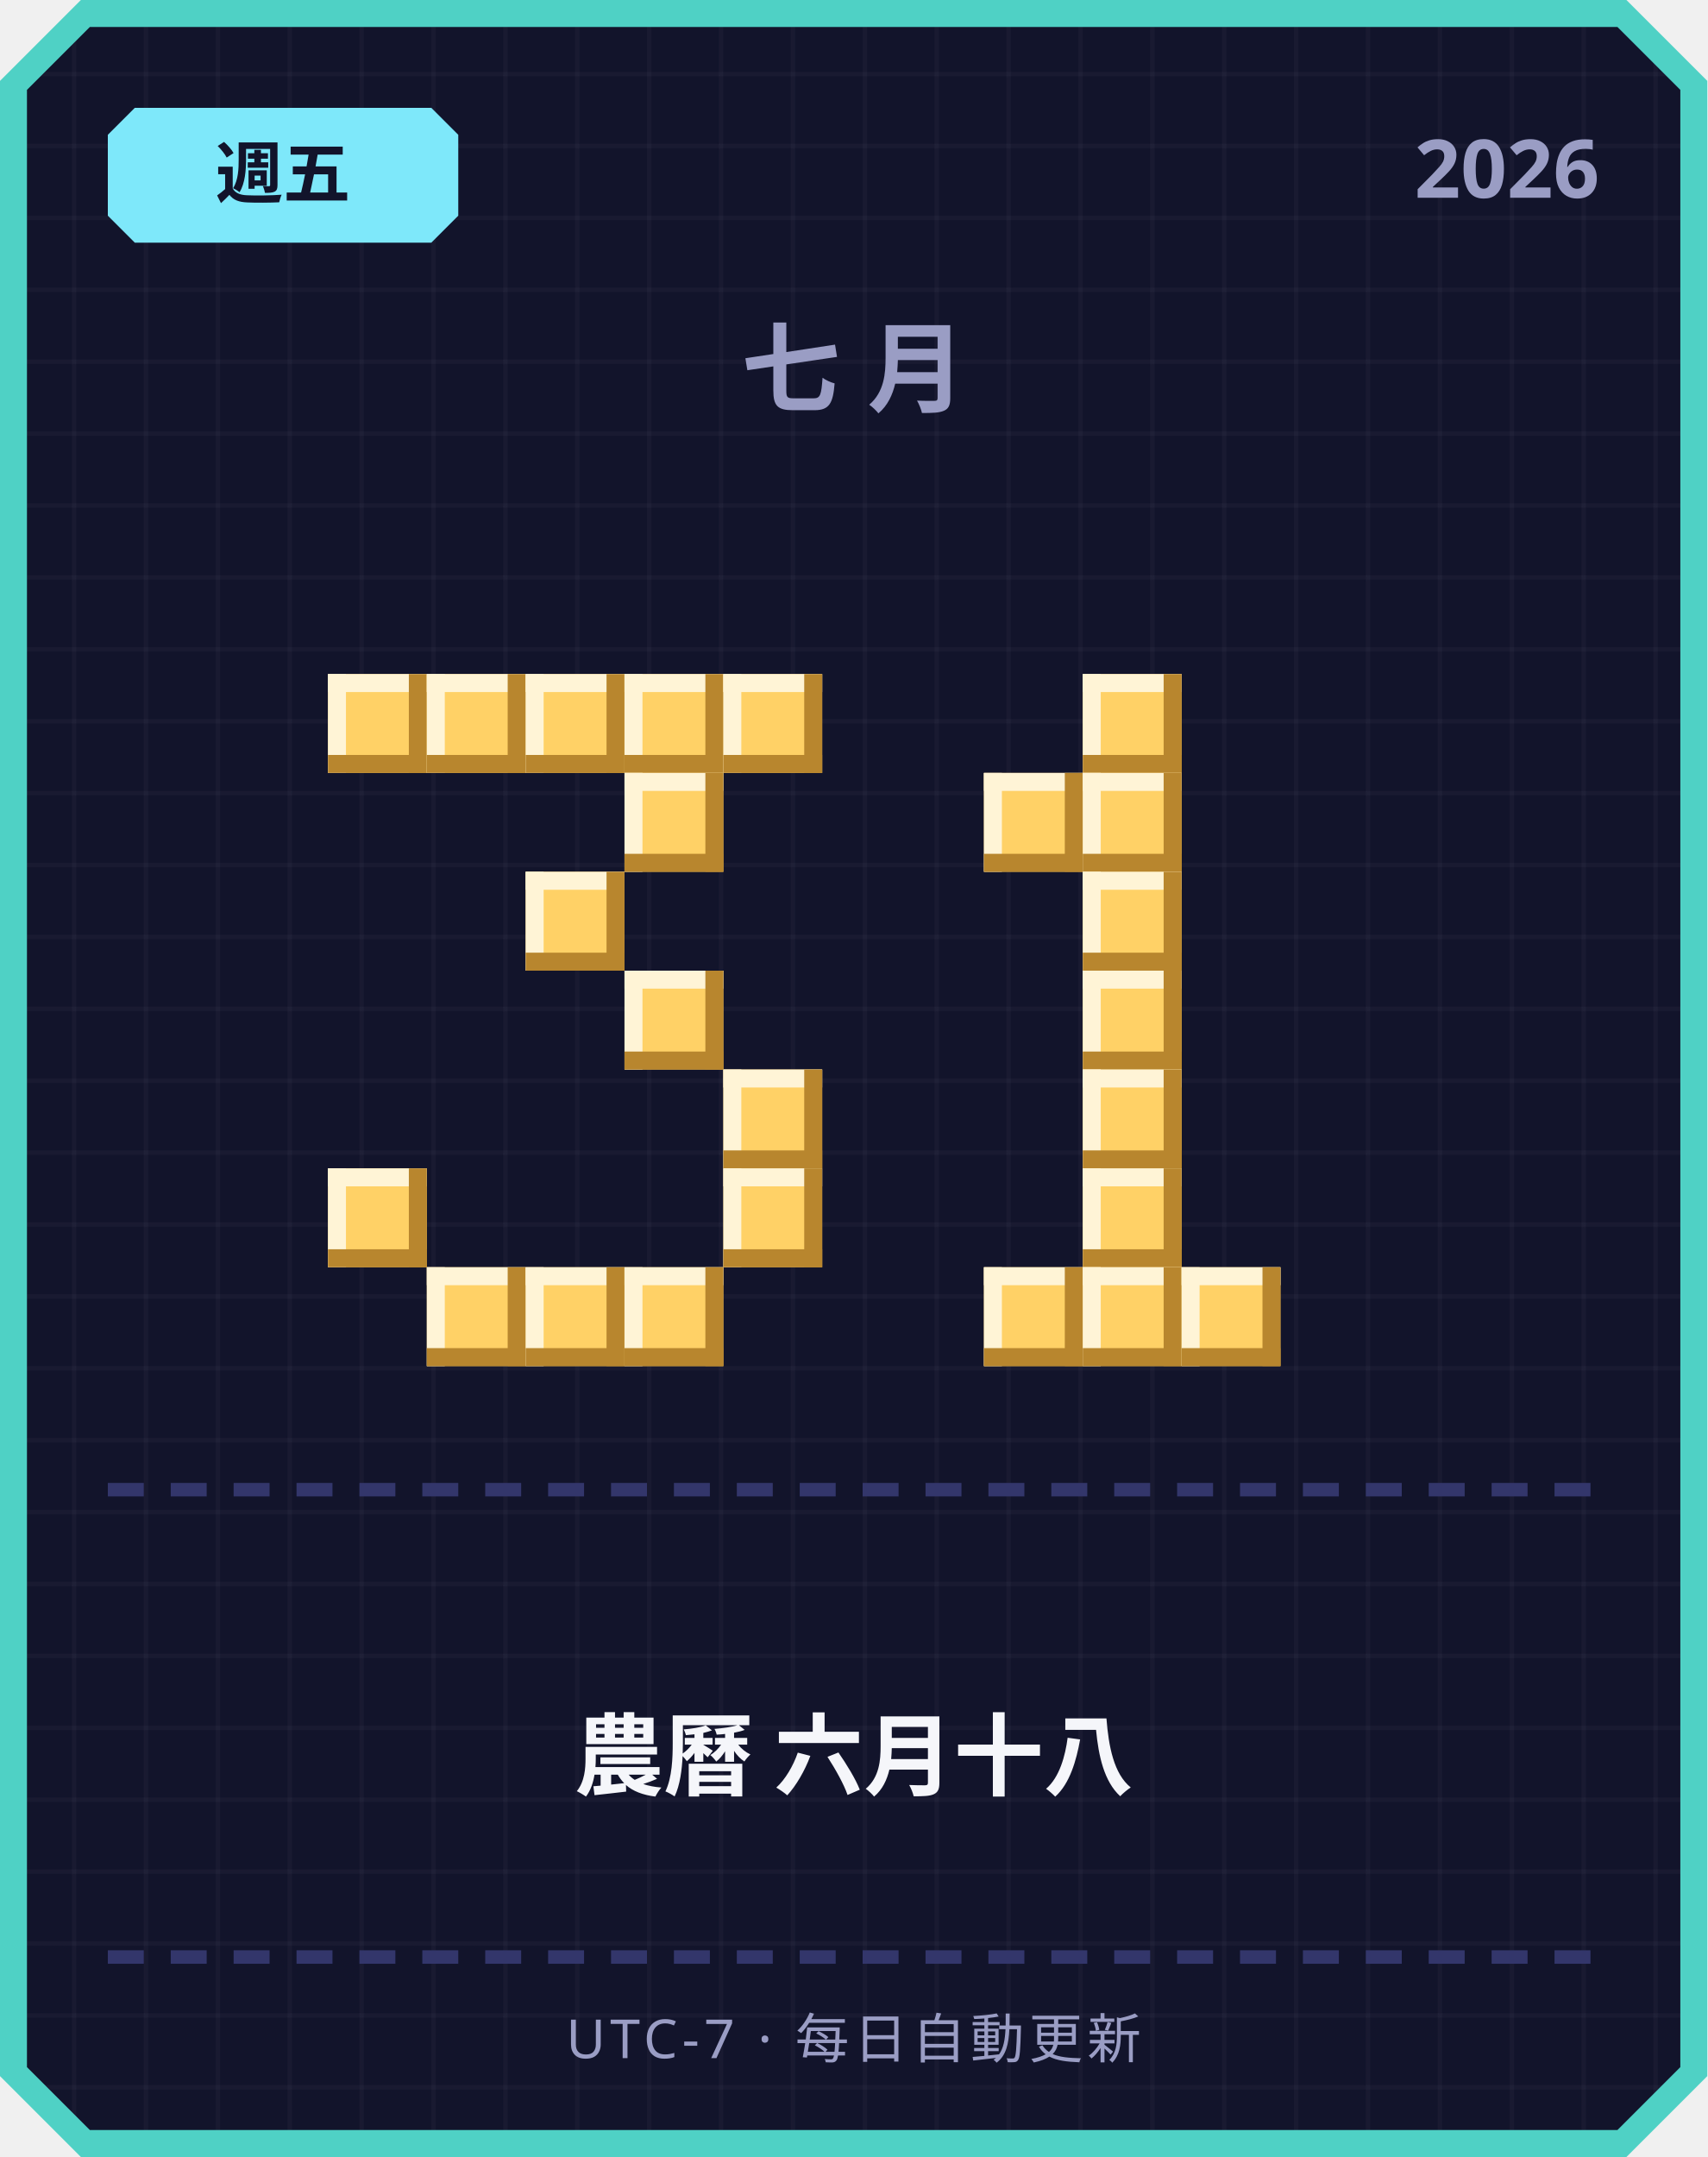
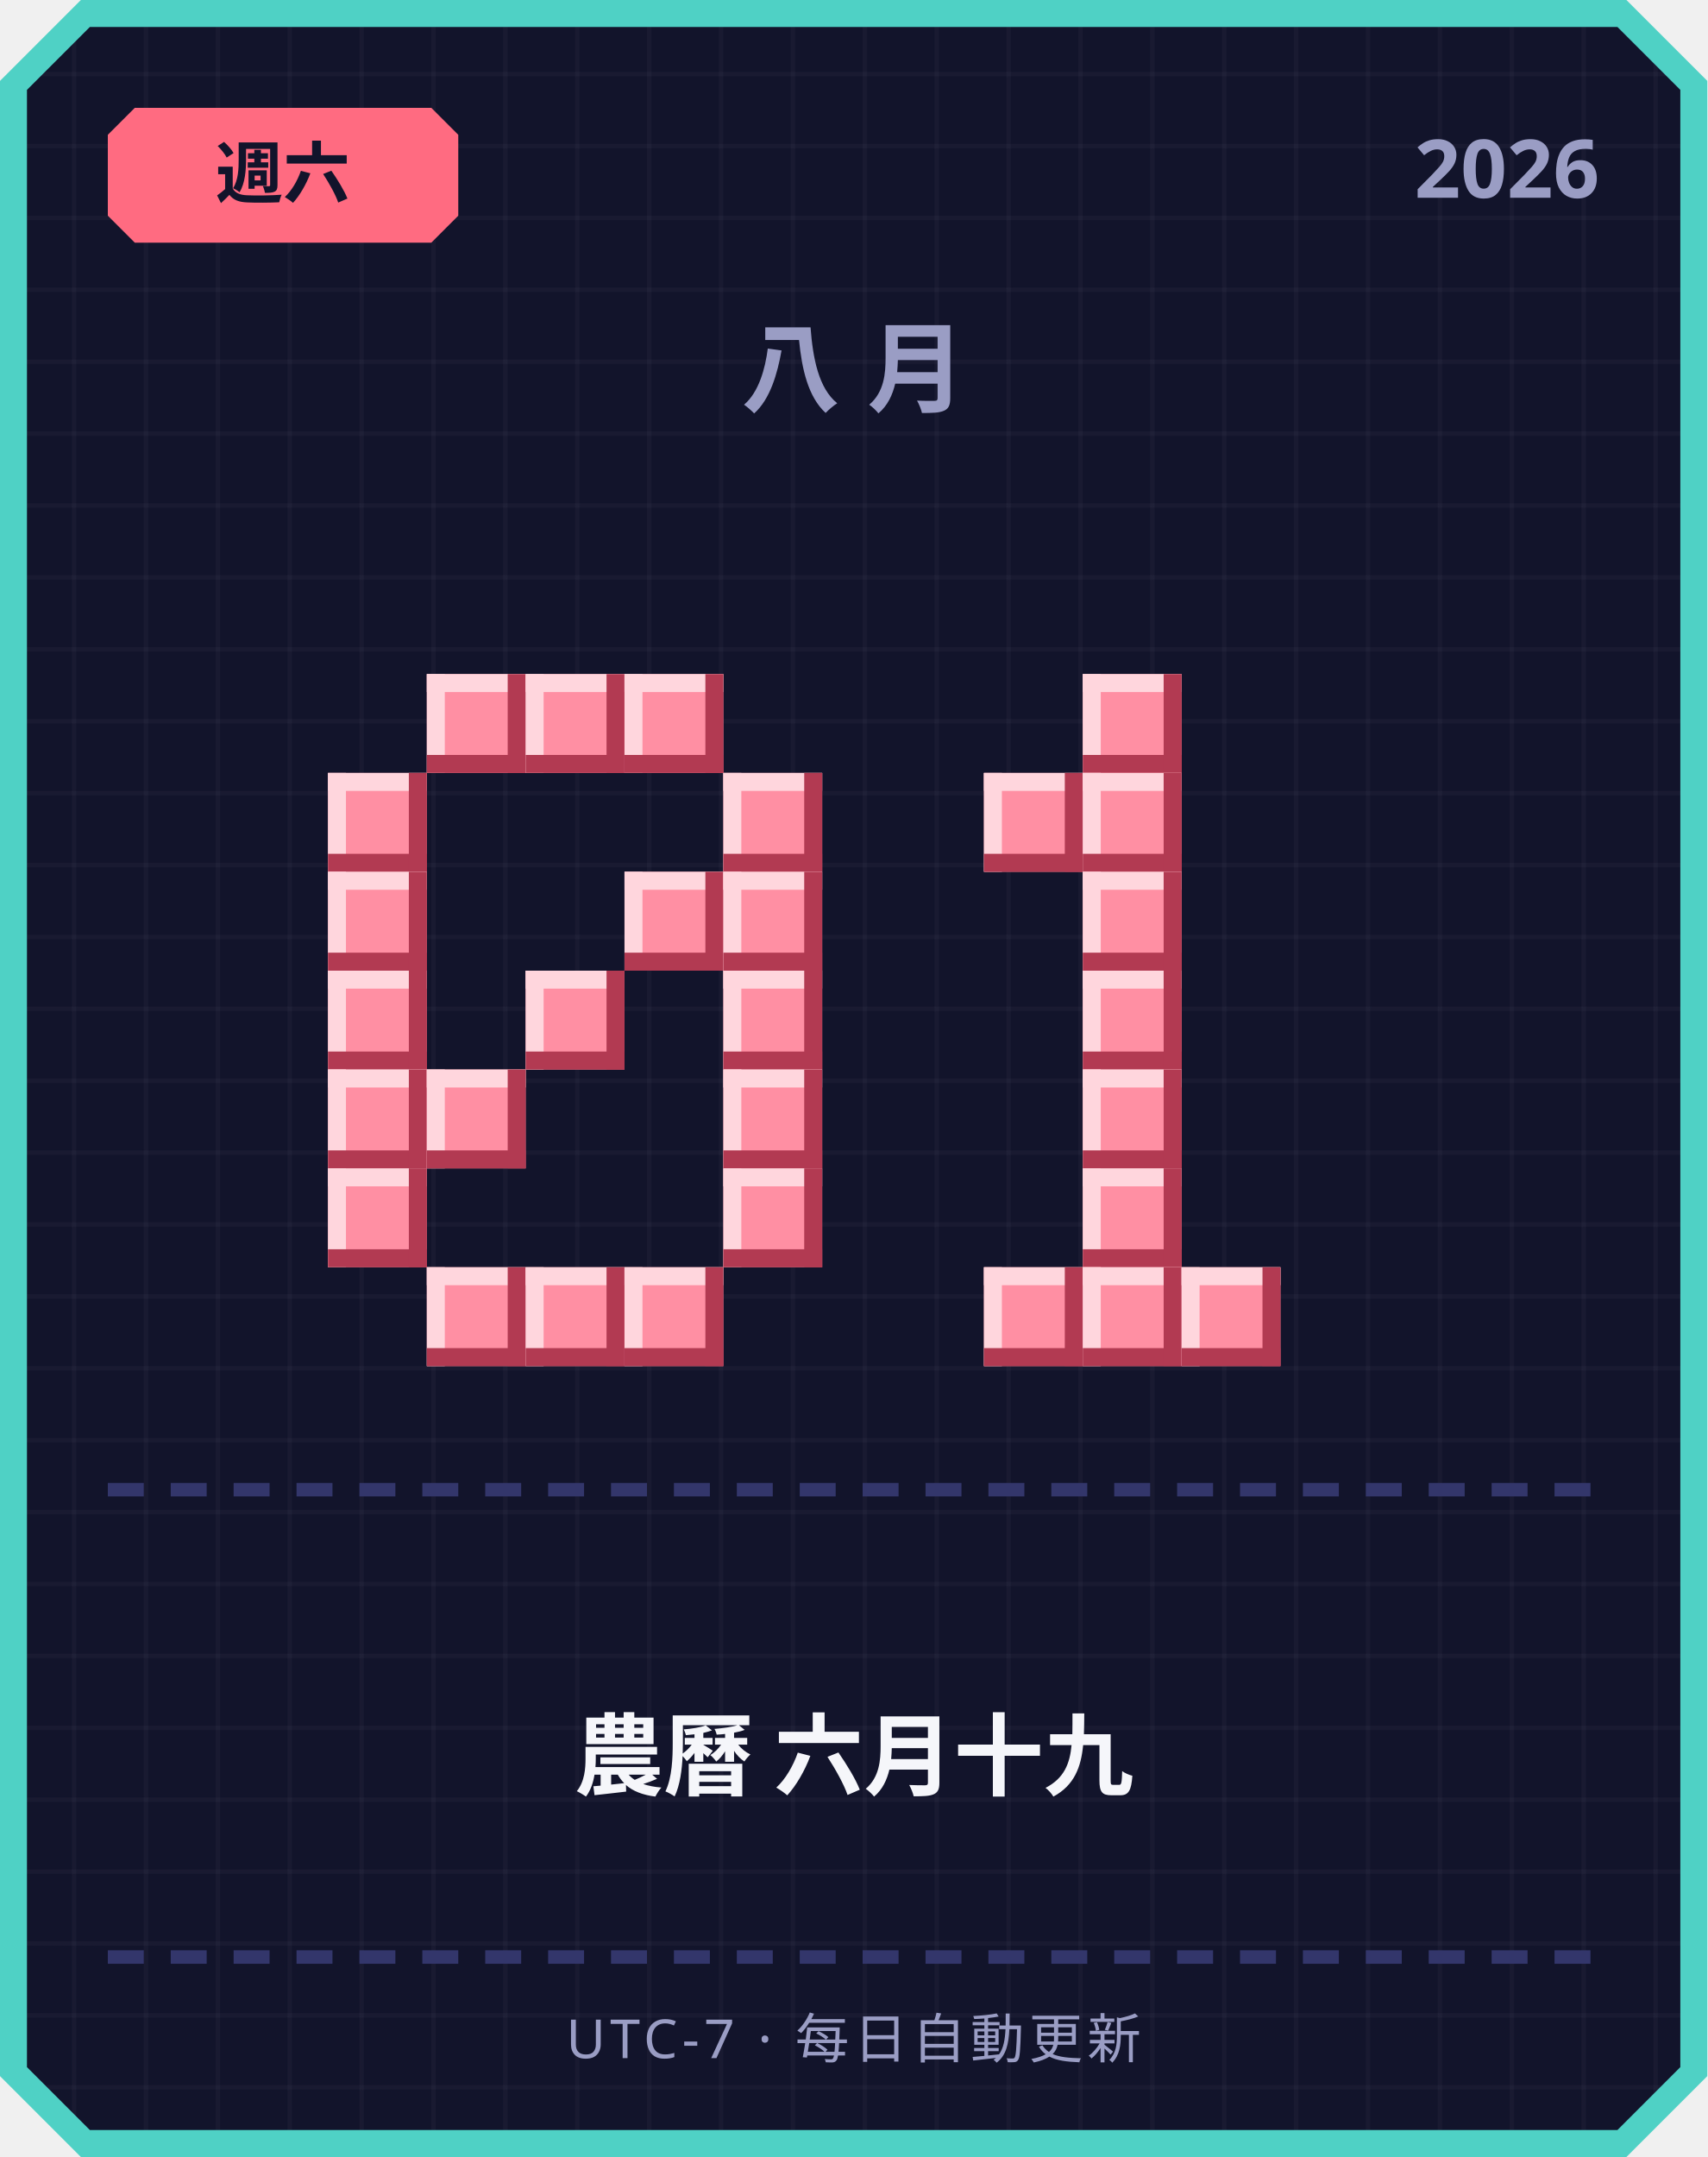
<svg xmlns="http://www.w3.org/2000/svg" width="380" height="480" viewBox="0 0 380 480">
  <defs>
    <pattern id="grid" width="16" height="16" patternUnits="userSpaceOnUse">
      <rect width="16" height="16" fill="#12142b" />
      <rect width="1" height="16" fill="#ffffff" opacity="0.03" />
      <rect width="16" height="1" fill="#ffffff" opacity="0.03" />
    </pattern>
  </defs>
  <path d="M 18,0 L 362,0 L 380,18 L 380,462 L 362,480 L 18,480 L 0,462 L 0,18 Z" fill="#4fd1c5" />
  <path d="M 20,6 L 360,6 L 374,20 L 374,460 L 360,474 L 20,474 L 6,460 L 6,20 Z" fill="url(#grid)" />
-   <path d="M 30,24 L 96,24 L 102,30 L 102,48 L 96,54 L 30,54 L 24,48 L 24,30 Z" fill="#7ee8fa" />
-   <text x="63" y="44" text-anchor="middle" font-family="'Segoe UI', sans-serif" font-size="15" font-weight="700" fill="#12142b">週五</text>
+   <path d="M 30,24 L 96,24 L 102,30 L 102,48 L 96,54 L 30,54 L 24,48 L 24,30 Z" fill="#ff6b81" />
+   <text x="63" y="44" text-anchor="middle" font-family="'Segoe UI', sans-serif" font-size="15" font-weight="700" fill="#12142b">週六</text>
  <text x="356" y="44" text-anchor="end" font-family="'Segoe UI', sans-serif" font-size="18" font-weight="700" fill="#9a9dc4">2026</text>
-   <text x="190" y="90" text-anchor="middle" font-family="'Segoe UI', sans-serif" font-size="22" font-weight="700" letter-spacing="6" fill="#9a9dc4">七月</text>
-   <rect x="73" y="150" width="22" height="22" fill="#ffd166" />
-   <rect x="73" y="150" width="22" height="4" fill="#fff4d6" />
-   <rect x="73" y="150" width="4" height="22" fill="#fff4d6" />
-   <rect x="73" y="168" width="22" height="4" fill="#b8862e" />
-   <rect x="91" y="150" width="4" height="22" fill="#b8862e" />
-   <rect x="95" y="150" width="22" height="22" fill="#ffd166" />
-   <rect x="95" y="150" width="22" height="4" fill="#fff4d6" />
-   <rect x="95" y="150" width="4" height="22" fill="#fff4d6" />
-   <rect x="95" y="168" width="22" height="4" fill="#b8862e" />
-   <rect x="113" y="150" width="4" height="22" fill="#b8862e" />
-   <rect x="117" y="150" width="22" height="22" fill="#ffd166" />
-   <rect x="117" y="150" width="22" height="4" fill="#fff4d6" />
-   <rect x="117" y="150" width="4" height="22" fill="#fff4d6" />
-   <rect x="117" y="168" width="22" height="4" fill="#b8862e" />
-   <rect x="135" y="150" width="4" height="22" fill="#b8862e" />
-   <rect x="139" y="150" width="22" height="22" fill="#ffd166" />
-   <rect x="139" y="150" width="22" height="4" fill="#fff4d6" />
-   <rect x="139" y="150" width="4" height="22" fill="#fff4d6" />
-   <rect x="139" y="168" width="22" height="4" fill="#b8862e" />
-   <rect x="157" y="150" width="4" height="22" fill="#b8862e" />
-   <rect x="161" y="150" width="22" height="22" fill="#ffd166" />
-   <rect x="161" y="150" width="22" height="4" fill="#fff4d6" />
-   <rect x="161" y="150" width="4" height="22" fill="#fff4d6" />
-   <rect x="161" y="168" width="22" height="4" fill="#b8862e" />
-   <rect x="179" y="150" width="4" height="22" fill="#b8862e" />
-   <rect x="139" y="172" width="22" height="22" fill="#ffd166" />
-   <rect x="139" y="172" width="22" height="4" fill="#fff4d6" />
-   <rect x="139" y="172" width="4" height="22" fill="#fff4d6" />
-   <rect x="139" y="190" width="22" height="4" fill="#b8862e" />
-   <rect x="157" y="172" width="4" height="22" fill="#b8862e" />
-   <rect x="117" y="194" width="22" height="22" fill="#ffd166" />
-   <rect x="117" y="194" width="22" height="4" fill="#fff4d6" />
-   <rect x="117" y="194" width="4" height="22" fill="#fff4d6" />
-   <rect x="117" y="212" width="22" height="4" fill="#b8862e" />
-   <rect x="135" y="194" width="4" height="22" fill="#b8862e" />
-   <rect x="139" y="216" width="22" height="22" fill="#ffd166" />
-   <rect x="139" y="216" width="22" height="4" fill="#fff4d6" />
-   <rect x="139" y="216" width="4" height="22" fill="#fff4d6" />
-   <rect x="139" y="234" width="22" height="4" fill="#b8862e" />
-   <rect x="157" y="216" width="4" height="22" fill="#b8862e" />
-   <rect x="161" y="238" width="22" height="22" fill="#ffd166" />
-   <rect x="161" y="238" width="22" height="4" fill="#fff4d6" />
-   <rect x="161" y="238" width="4" height="22" fill="#fff4d6" />
-   <rect x="161" y="256" width="22" height="4" fill="#b8862e" />
-   <rect x="179" y="238" width="4" height="22" fill="#b8862e" />
-   <rect x="73" y="260" width="22" height="22" fill="#ffd166" />
-   <rect x="73" y="260" width="22" height="4" fill="#fff4d6" />
-   <rect x="73" y="260" width="4" height="22" fill="#fff4d6" />
-   <rect x="73" y="278" width="22" height="4" fill="#b8862e" />
-   <rect x="91" y="260" width="4" height="22" fill="#b8862e" />
-   <rect x="161" y="260" width="22" height="22" fill="#ffd166" />
-   <rect x="161" y="260" width="22" height="4" fill="#fff4d6" />
-   <rect x="161" y="260" width="4" height="22" fill="#fff4d6" />
-   <rect x="161" y="278" width="22" height="4" fill="#b8862e" />
-   <rect x="179" y="260" width="4" height="22" fill="#b8862e" />
-   <rect x="95" y="282" width="22" height="22" fill="#ffd166" />
-   <rect x="95" y="282" width="22" height="4" fill="#fff4d6" />
-   <rect x="95" y="282" width="4" height="22" fill="#fff4d6" />
-   <rect x="95" y="300" width="22" height="4" fill="#b8862e" />
-   <rect x="113" y="282" width="4" height="22" fill="#b8862e" />
-   <rect x="117" y="282" width="22" height="22" fill="#ffd166" />
-   <rect x="117" y="282" width="22" height="4" fill="#fff4d6" />
-   <rect x="117" y="282" width="4" height="22" fill="#fff4d6" />
-   <rect x="117" y="300" width="22" height="4" fill="#b8862e" />
-   <rect x="135" y="282" width="4" height="22" fill="#b8862e" />
-   <rect x="139" y="282" width="22" height="22" fill="#ffd166" />
-   <rect x="139" y="282" width="22" height="4" fill="#fff4d6" />
-   <rect x="139" y="282" width="4" height="22" fill="#fff4d6" />
-   <rect x="139" y="300" width="22" height="4" fill="#b8862e" />
-   <rect x="157" y="282" width="4" height="22" fill="#b8862e" />
-   <rect x="241" y="150" width="22" height="22" fill="#ffd166" />
-   <rect x="241" y="150" width="22" height="4" fill="#fff4d6" />
-   <rect x="241" y="150" width="4" height="22" fill="#fff4d6" />
-   <rect x="241" y="168" width="22" height="4" fill="#b8862e" />
-   <rect x="259" y="150" width="4" height="22" fill="#b8862e" />
-   <rect x="219" y="172" width="22" height="22" fill="#ffd166" />
-   <rect x="219" y="172" width="22" height="4" fill="#fff4d6" />
-   <rect x="219" y="172" width="4" height="22" fill="#fff4d6" />
-   <rect x="219" y="190" width="22" height="4" fill="#b8862e" />
-   <rect x="237" y="172" width="4" height="22" fill="#b8862e" />
-   <rect x="241" y="172" width="22" height="22" fill="#ffd166" />
-   <rect x="241" y="172" width="22" height="4" fill="#fff4d6" />
-   <rect x="241" y="172" width="4" height="22" fill="#fff4d6" />
-   <rect x="241" y="190" width="22" height="4" fill="#b8862e" />
-   <rect x="259" y="172" width="4" height="22" fill="#b8862e" />
-   <rect x="241" y="194" width="22" height="22" fill="#ffd166" />
-   <rect x="241" y="194" width="22" height="4" fill="#fff4d6" />
-   <rect x="241" y="194" width="4" height="22" fill="#fff4d6" />
-   <rect x="241" y="212" width="22" height="4" fill="#b8862e" />
-   <rect x="259" y="194" width="4" height="22" fill="#b8862e" />
-   <rect x="241" y="216" width="22" height="22" fill="#ffd166" />
-   <rect x="241" y="216" width="22" height="4" fill="#fff4d6" />
-   <rect x="241" y="216" width="4" height="22" fill="#fff4d6" />
-   <rect x="241" y="234" width="22" height="4" fill="#b8862e" />
-   <rect x="259" y="216" width="4" height="22" fill="#b8862e" />
-   <rect x="241" y="238" width="22" height="22" fill="#ffd166" />
-   <rect x="241" y="238" width="22" height="4" fill="#fff4d6" />
-   <rect x="241" y="238" width="4" height="22" fill="#fff4d6" />
-   <rect x="241" y="256" width="22" height="4" fill="#b8862e" />
-   <rect x="259" y="238" width="4" height="22" fill="#b8862e" />
-   <rect x="241" y="260" width="22" height="22" fill="#ffd166" />
-   <rect x="241" y="260" width="22" height="4" fill="#fff4d6" />
-   <rect x="241" y="260" width="4" height="22" fill="#fff4d6" />
-   <rect x="241" y="278" width="22" height="4" fill="#b8862e" />
-   <rect x="259" y="260" width="4" height="22" fill="#b8862e" />
-   <rect x="219" y="282" width="22" height="22" fill="#ffd166" />
-   <rect x="219" y="282" width="22" height="4" fill="#fff4d6" />
-   <rect x="219" y="282" width="4" height="22" fill="#fff4d6" />
-   <rect x="219" y="300" width="22" height="4" fill="#b8862e" />
-   <rect x="237" y="282" width="4" height="22" fill="#b8862e" />
-   <rect x="241" y="282" width="22" height="22" fill="#ffd166" />
-   <rect x="241" y="282" width="22" height="4" fill="#fff4d6" />
-   <rect x="241" y="282" width="4" height="22" fill="#fff4d6" />
-   <rect x="241" y="300" width="22" height="4" fill="#b8862e" />
-   <rect x="259" y="282" width="4" height="22" fill="#b8862e" />
-   <rect x="263" y="282" width="22" height="22" fill="#ffd166" />
-   <rect x="263" y="282" width="22" height="4" fill="#fff4d6" />
-   <rect x="263" y="282" width="4" height="22" fill="#fff4d6" />
-   <rect x="263" y="300" width="22" height="4" fill="#b8862e" />
-   <rect x="281" y="282" width="4" height="22" fill="#b8862e" />
+   <text x="190" y="90" text-anchor="middle" font-family="'Segoe UI', sans-serif" font-size="22" font-weight="700" letter-spacing="6" fill="#9a9dc4">八月</text>
+   <rect x="95" y="150" width="22" height="22" fill="#ff8fa3" />
+   <rect x="95" y="150" width="22" height="4" fill="#ffd6dd" />
+   <rect x="95" y="150" width="4" height="22" fill="#ffd6dd" />
+   <rect x="95" y="168" width="22" height="4" fill="#b23a52" />
+   <rect x="113" y="150" width="4" height="22" fill="#b23a52" />
+   <rect x="117" y="150" width="22" height="22" fill="#ff8fa3" />
+   <rect x="117" y="150" width="22" height="4" fill="#ffd6dd" />
+   <rect x="117" y="150" width="4" height="22" fill="#ffd6dd" />
+   <rect x="117" y="168" width="22" height="4" fill="#b23a52" />
+   <rect x="135" y="150" width="4" height="22" fill="#b23a52" />
+   <rect x="139" y="150" width="22" height="22" fill="#ff8fa3" />
+   <rect x="139" y="150" width="22" height="4" fill="#ffd6dd" />
+   <rect x="139" y="150" width="4" height="22" fill="#ffd6dd" />
+   <rect x="139" y="168" width="22" height="4" fill="#b23a52" />
+   <rect x="157" y="150" width="4" height="22" fill="#b23a52" />
+   <rect x="73" y="172" width="22" height="22" fill="#ff8fa3" />
+   <rect x="73" y="172" width="22" height="4" fill="#ffd6dd" />
+   <rect x="73" y="172" width="4" height="22" fill="#ffd6dd" />
+   <rect x="73" y="190" width="22" height="4" fill="#b23a52" />
+   <rect x="91" y="172" width="4" height="22" fill="#b23a52" />
+   <rect x="161" y="172" width="22" height="22" fill="#ff8fa3" />
+   <rect x="161" y="172" width="22" height="4" fill="#ffd6dd" />
+   <rect x="161" y="172" width="4" height="22" fill="#ffd6dd" />
+   <rect x="161" y="190" width="22" height="4" fill="#b23a52" />
+   <rect x="179" y="172" width="4" height="22" fill="#b23a52" />
+   <rect x="73" y="194" width="22" height="22" fill="#ff8fa3" />
+   <rect x="73" y="194" width="22" height="4" fill="#ffd6dd" />
+   <rect x="73" y="194" width="4" height="22" fill="#ffd6dd" />
+   <rect x="73" y="212" width="22" height="4" fill="#b23a52" />
+   <rect x="91" y="194" width="4" height="22" fill="#b23a52" />
+   <rect x="139" y="194" width="22" height="22" fill="#ff8fa3" />
+   <rect x="139" y="194" width="22" height="4" fill="#ffd6dd" />
+   <rect x="139" y="194" width="4" height="22" fill="#ffd6dd" />
+   <rect x="139" y="212" width="22" height="4" fill="#b23a52" />
+   <rect x="157" y="194" width="4" height="22" fill="#b23a52" />
+   <rect x="161" y="194" width="22" height="22" fill="#ff8fa3" />
+   <rect x="161" y="194" width="22" height="4" fill="#ffd6dd" />
+   <rect x="161" y="194" width="4" height="22" fill="#ffd6dd" />
+   <rect x="161" y="212" width="22" height="4" fill="#b23a52" />
+   <rect x="179" y="194" width="4" height="22" fill="#b23a52" />
+   <rect x="73" y="216" width="22" height="22" fill="#ff8fa3" />
+   <rect x="73" y="216" width="22" height="4" fill="#ffd6dd" />
+   <rect x="73" y="216" width="4" height="22" fill="#ffd6dd" />
+   <rect x="73" y="234" width="22" height="4" fill="#b23a52" />
+   <rect x="91" y="216" width="4" height="22" fill="#b23a52" />
+   <rect x="117" y="216" width="22" height="22" fill="#ff8fa3" />
+   <rect x="117" y="216" width="22" height="4" fill="#ffd6dd" />
+   <rect x="117" y="216" width="4" height="22" fill="#ffd6dd" />
+   <rect x="117" y="234" width="22" height="4" fill="#b23a52" />
+   <rect x="135" y="216" width="4" height="22" fill="#b23a52" />
+   <rect x="161" y="216" width="22" height="22" fill="#ff8fa3" />
+   <rect x="161" y="216" width="22" height="4" fill="#ffd6dd" />
+   <rect x="161" y="216" width="4" height="22" fill="#ffd6dd" />
+   <rect x="161" y="234" width="22" height="4" fill="#b23a52" />
+   <rect x="179" y="216" width="4" height="22" fill="#b23a52" />
+   <rect x="73" y="238" width="22" height="22" fill="#ff8fa3" />
+   <rect x="73" y="238" width="22" height="4" fill="#ffd6dd" />
+   <rect x="73" y="238" width="4" height="22" fill="#ffd6dd" />
+   <rect x="73" y="256" width="22" height="4" fill="#b23a52" />
+   <rect x="91" y="238" width="4" height="22" fill="#b23a52" />
+   <rect x="95" y="238" width="22" height="22" fill="#ff8fa3" />
+   <rect x="95" y="238" width="22" height="4" fill="#ffd6dd" />
+   <rect x="95" y="238" width="4" height="22" fill="#ffd6dd" />
+   <rect x="95" y="256" width="22" height="4" fill="#b23a52" />
+   <rect x="113" y="238" width="4" height="22" fill="#b23a52" />
+   <rect x="161" y="238" width="22" height="22" fill="#ff8fa3" />
+   <rect x="161" y="238" width="22" height="4" fill="#ffd6dd" />
+   <rect x="161" y="238" width="4" height="22" fill="#ffd6dd" />
+   <rect x="161" y="256" width="22" height="4" fill="#b23a52" />
+   <rect x="179" y="238" width="4" height="22" fill="#b23a52" />
+   <rect x="73" y="260" width="22" height="22" fill="#ff8fa3" />
+   <rect x="73" y="260" width="22" height="4" fill="#ffd6dd" />
+   <rect x="73" y="260" width="4" height="22" fill="#ffd6dd" />
+   <rect x="73" y="278" width="22" height="4" fill="#b23a52" />
+   <rect x="91" y="260" width="4" height="22" fill="#b23a52" />
+   <rect x="161" y="260" width="22" height="22" fill="#ff8fa3" />
+   <rect x="161" y="260" width="22" height="4" fill="#ffd6dd" />
+   <rect x="161" y="260" width="4" height="22" fill="#ffd6dd" />
+   <rect x="161" y="278" width="22" height="4" fill="#b23a52" />
+   <rect x="179" y="260" width="4" height="22" fill="#b23a52" />
+   <rect x="95" y="282" width="22" height="22" fill="#ff8fa3" />
+   <rect x="95" y="282" width="22" height="4" fill="#ffd6dd" />
+   <rect x="95" y="282" width="4" height="22" fill="#ffd6dd" />
+   <rect x="95" y="300" width="22" height="4" fill="#b23a52" />
+   <rect x="113" y="282" width="4" height="22" fill="#b23a52" />
+   <rect x="117" y="282" width="22" height="22" fill="#ff8fa3" />
+   <rect x="117" y="282" width="22" height="4" fill="#ffd6dd" />
+   <rect x="117" y="282" width="4" height="22" fill="#ffd6dd" />
+   <rect x="117" y="300" width="22" height="4" fill="#b23a52" />
+   <rect x="135" y="282" width="4" height="22" fill="#b23a52" />
+   <rect x="139" y="282" width="22" height="22" fill="#ff8fa3" />
+   <rect x="139" y="282" width="22" height="4" fill="#ffd6dd" />
+   <rect x="139" y="282" width="4" height="22" fill="#ffd6dd" />
+   <rect x="139" y="300" width="22" height="4" fill="#b23a52" />
+   <rect x="157" y="282" width="4" height="22" fill="#b23a52" />
+   <rect x="241" y="150" width="22" height="22" fill="#ff8fa3" />
+   <rect x="241" y="150" width="22" height="4" fill="#ffd6dd" />
+   <rect x="241" y="150" width="4" height="22" fill="#ffd6dd" />
+   <rect x="241" y="168" width="22" height="4" fill="#b23a52" />
+   <rect x="259" y="150" width="4" height="22" fill="#b23a52" />
+   <rect x="219" y="172" width="22" height="22" fill="#ff8fa3" />
+   <rect x="219" y="172" width="22" height="4" fill="#ffd6dd" />
+   <rect x="219" y="172" width="4" height="22" fill="#ffd6dd" />
+   <rect x="219" y="190" width="22" height="4" fill="#b23a52" />
+   <rect x="237" y="172" width="4" height="22" fill="#b23a52" />
+   <rect x="241" y="172" width="22" height="22" fill="#ff8fa3" />
+   <rect x="241" y="172" width="22" height="4" fill="#ffd6dd" />
+   <rect x="241" y="172" width="4" height="22" fill="#ffd6dd" />
+   <rect x="241" y="190" width="22" height="4" fill="#b23a52" />
+   <rect x="259" y="172" width="4" height="22" fill="#b23a52" />
+   <rect x="241" y="194" width="22" height="22" fill="#ff8fa3" />
+   <rect x="241" y="194" width="22" height="4" fill="#ffd6dd" />
+   <rect x="241" y="194" width="4" height="22" fill="#ffd6dd" />
+   <rect x="241" y="212" width="22" height="4" fill="#b23a52" />
+   <rect x="259" y="194" width="4" height="22" fill="#b23a52" />
+   <rect x="241" y="216" width="22" height="22" fill="#ff8fa3" />
+   <rect x="241" y="216" width="22" height="4" fill="#ffd6dd" />
+   <rect x="241" y="216" width="4" height="22" fill="#ffd6dd" />
+   <rect x="241" y="234" width="22" height="4" fill="#b23a52" />
+   <rect x="259" y="216" width="4" height="22" fill="#b23a52" />
+   <rect x="241" y="238" width="22" height="22" fill="#ff8fa3" />
+   <rect x="241" y="238" width="22" height="4" fill="#ffd6dd" />
+   <rect x="241" y="238" width="4" height="22" fill="#ffd6dd" />
+   <rect x="241" y="256" width="22" height="4" fill="#b23a52" />
+   <rect x="259" y="238" width="4" height="22" fill="#b23a52" />
+   <rect x="241" y="260" width="22" height="22" fill="#ff8fa3" />
+   <rect x="241" y="260" width="22" height="4" fill="#ffd6dd" />
+   <rect x="241" y="260" width="4" height="22" fill="#ffd6dd" />
+   <rect x="241" y="278" width="22" height="4" fill="#b23a52" />
+   <rect x="259" y="260" width="4" height="22" fill="#b23a52" />
+   <rect x="219" y="282" width="22" height="22" fill="#ff8fa3" />
+   <rect x="219" y="282" width="22" height="4" fill="#ffd6dd" />
+   <rect x="219" y="282" width="4" height="22" fill="#ffd6dd" />
+   <rect x="219" y="300" width="22" height="4" fill="#b23a52" />
+   <rect x="237" y="282" width="4" height="22" fill="#b23a52" />
+   <rect x="241" y="282" width="22" height="22" fill="#ff8fa3" />
+   <rect x="241" y="282" width="22" height="4" fill="#ffd6dd" />
+   <rect x="241" y="282" width="4" height="22" fill="#ffd6dd" />
+   <rect x="241" y="300" width="22" height="4" fill="#b23a52" />
+   <rect x="259" y="282" width="4" height="22" fill="#b23a52" />
+   <rect x="263" y="282" width="22" height="22" fill="#ff8fa3" />
+   <rect x="263" y="282" width="22" height="4" fill="#ffd6dd" />
+   <rect x="263" y="282" width="4" height="22" fill="#ffd6dd" />
+   <rect x="263" y="300" width="22" height="4" fill="#b23a52" />
+   <rect x="281" y="282" width="4" height="22" fill="#b23a52" />
  <rect x="24" y="330" width="8" height="3" fill="#33366b" />
  <rect x="38" y="330" width="8" height="3" fill="#33366b" />
  <rect x="52" y="330" width="8" height="3" fill="#33366b" />
  <rect x="66" y="330" width="8" height="3" fill="#33366b" />
  <rect x="80" y="330" width="8" height="3" fill="#33366b" />
  <rect x="94" y="330" width="8" height="3" fill="#33366b" />
  <rect x="108" y="330" width="8" height="3" fill="#33366b" />
  <rect x="122" y="330" width="8" height="3" fill="#33366b" />
  <rect x="136" y="330" width="8" height="3" fill="#33366b" />
  <rect x="150" y="330" width="8" height="3" fill="#33366b" />
  <rect x="164" y="330" width="8" height="3" fill="#33366b" />
  <rect x="178" y="330" width="8" height="3" fill="#33366b" />
  <rect x="192" y="330" width="8" height="3" fill="#33366b" />
  <rect x="206" y="330" width="8" height="3" fill="#33366b" />
  <rect x="220" y="330" width="8" height="3" fill="#33366b" />
  <rect x="234" y="330" width="8" height="3" fill="#33366b" />
  <rect x="248" y="330" width="8" height="3" fill="#33366b" />
  <rect x="262" y="330" width="8" height="3" fill="#33366b" />
  <rect x="276" y="330" width="8" height="3" fill="#33366b" />
  <rect x="290" y="330" width="8" height="3" fill="#33366b" />
  <rect x="304" y="330" width="8" height="3" fill="#33366b" />
  <rect x="318" y="330" width="8" height="3" fill="#33366b" />
  <rect x="332" y="330" width="8" height="3" fill="#33366b" />
  <rect x="346" y="330" width="8" height="3" fill="#33366b" />
-   <text x="190" y="398" text-anchor="middle" font-family="'Segoe UI', 'Microsoft JhengHei', sans-serif" font-size="20" font-weight="700" fill="#f5f6fa">農曆 六月十八</text>
+   <text x="190" y="398" text-anchor="middle" font-family="'Segoe UI', 'Microsoft JhengHei', sans-serif" font-size="20" font-weight="700" fill="#f5f6fa">農曆 六月十九</text>
  <rect x="24" y="434" width="8" height="3" fill="#33366b" />
  <rect x="38" y="434" width="8" height="3" fill="#33366b" />
  <rect x="52" y="434" width="8" height="3" fill="#33366b" />
  <rect x="66" y="434" width="8" height="3" fill="#33366b" />
  <rect x="80" y="434" width="8" height="3" fill="#33366b" />
  <rect x="94" y="434" width="8" height="3" fill="#33366b" />
  <rect x="108" y="434" width="8" height="3" fill="#33366b" />
  <rect x="122" y="434" width="8" height="3" fill="#33366b" />
  <rect x="136" y="434" width="8" height="3" fill="#33366b" />
  <rect x="150" y="434" width="8" height="3" fill="#33366b" />
  <rect x="164" y="434" width="8" height="3" fill="#33366b" />
  <rect x="178" y="434" width="8" height="3" fill="#33366b" />
  <rect x="192" y="434" width="8" height="3" fill="#33366b" />
  <rect x="206" y="434" width="8" height="3" fill="#33366b" />
  <rect x="220" y="434" width="8" height="3" fill="#33366b" />
  <rect x="234" y="434" width="8" height="3" fill="#33366b" />
  <rect x="248" y="434" width="8" height="3" fill="#33366b" />
  <rect x="262" y="434" width="8" height="3" fill="#33366b" />
  <rect x="276" y="434" width="8" height="3" fill="#33366b" />
  <rect x="290" y="434" width="8" height="3" fill="#33366b" />
  <rect x="304" y="434" width="8" height="3" fill="#33366b" />
  <rect x="318" y="434" width="8" height="3" fill="#33366b" />
  <rect x="332" y="434" width="8" height="3" fill="#33366b" />
  <rect x="346" y="434" width="8" height="3" fill="#33366b" />
  <text x="190" y="458" text-anchor="middle" font-family="'Segoe UI', sans-serif" font-size="12" letter-spacing="1" fill="#9a9dc4">UTC-7 · 每日自動更新</text>
</svg>
